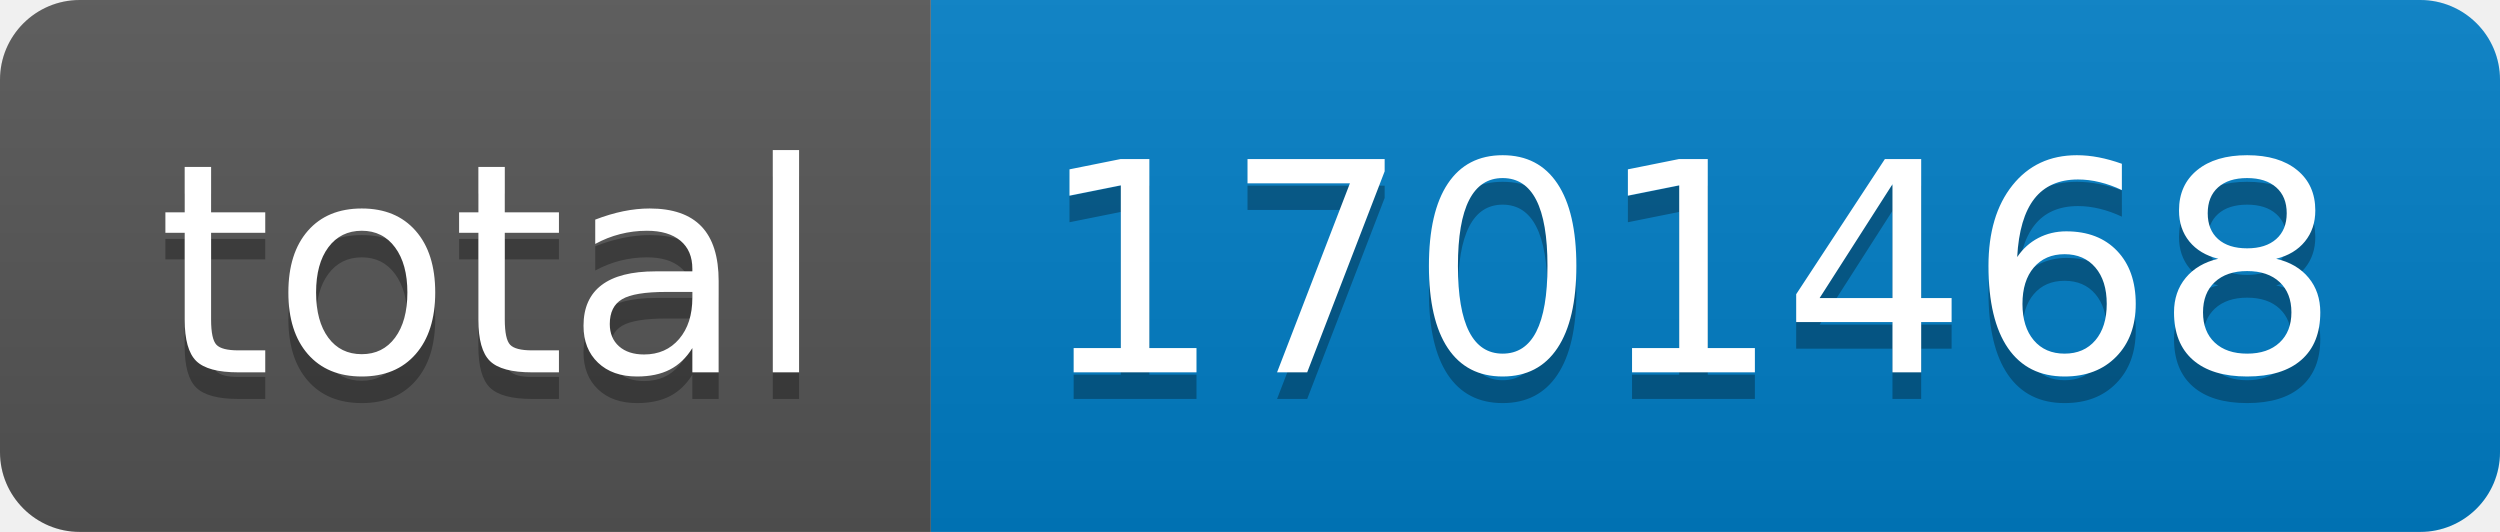
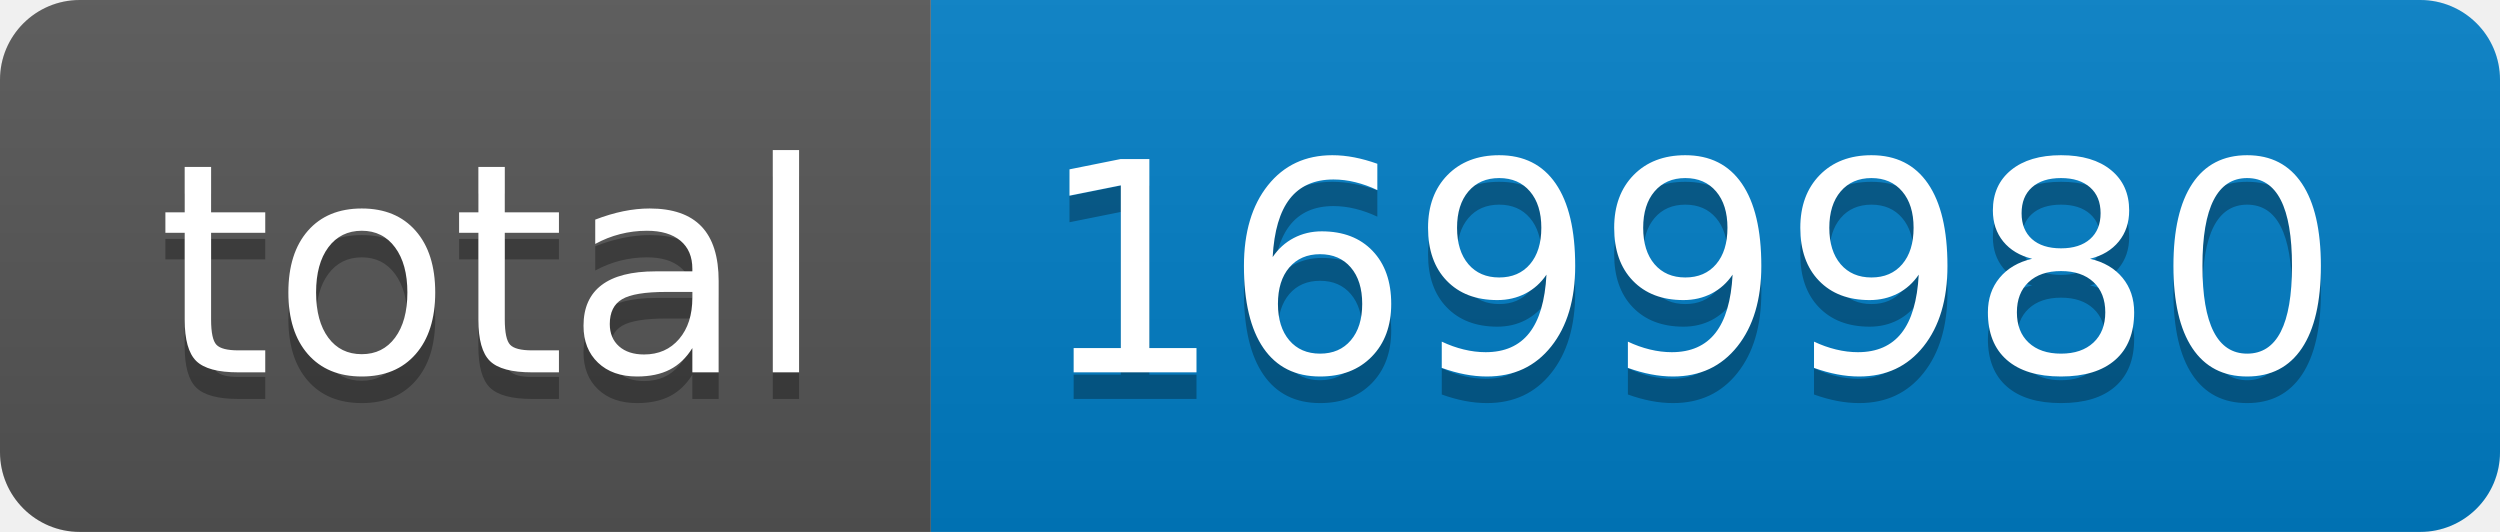
- <svg xmlns="http://www.w3.org/2000/svg" width="94" height="20" role="img" aria-label="total: 1701468">
+ <svg xmlns="http://www.w3.org/2000/svg" width="94" height="20" role="img" aria-label="total: 1699980">
  <linearGradient id="s" x2="0" y2="100%">
    <stop offset="0" stop-color="#bbb" stop-opacity=".1" />
    <stop offset="1" stop-opacity=".1" />
  </linearGradient>
  <clipPath id="r">
    <rect width="94" height="20" rx="3" fill="#fff" />
  </clipPath>
  <g clip-path="url(#r)">
    <rect width="35" height="20" fill="#555" />
    <rect x="35" width="59" height="20" fill="#007ec6" />
    <rect width="94" height="20" fill="url(#s)" />
  </g>
  <g fill="#fff" text-anchor="middle" font-family="Verdana,Geneva,DejaVu Sans,sans-serif" text-rendering="geometricPrecision" font-size="110">
    <text aria-hidden="true" x="185" y="150" fill="#010101" fill-opacity=".3" transform="scale(.1)" textLength="250">total</text>
    <text x="185" y="140" transform="scale(.1)" fill="#fff" textLength="250">total</text>
-     <text aria-hidden="true" x="635" y="150" fill="#010101" fill-opacity=".3" transform="scale(.1)" textLength="490">1701468</text>
-     <text x="635" y="140" transform="scale(.1)" fill="#fff" textLength="490">1701468</text>
+     <text aria-hidden="true" x="635" y="150" fill="#010101" fill-opacity=".3" transform="scale(.1)" textLength="490">1699980</text>
+     <text x="635" y="140" transform="scale(.1)" fill="#fff" textLength="490">1699980</text>
  </g>
</svg>
